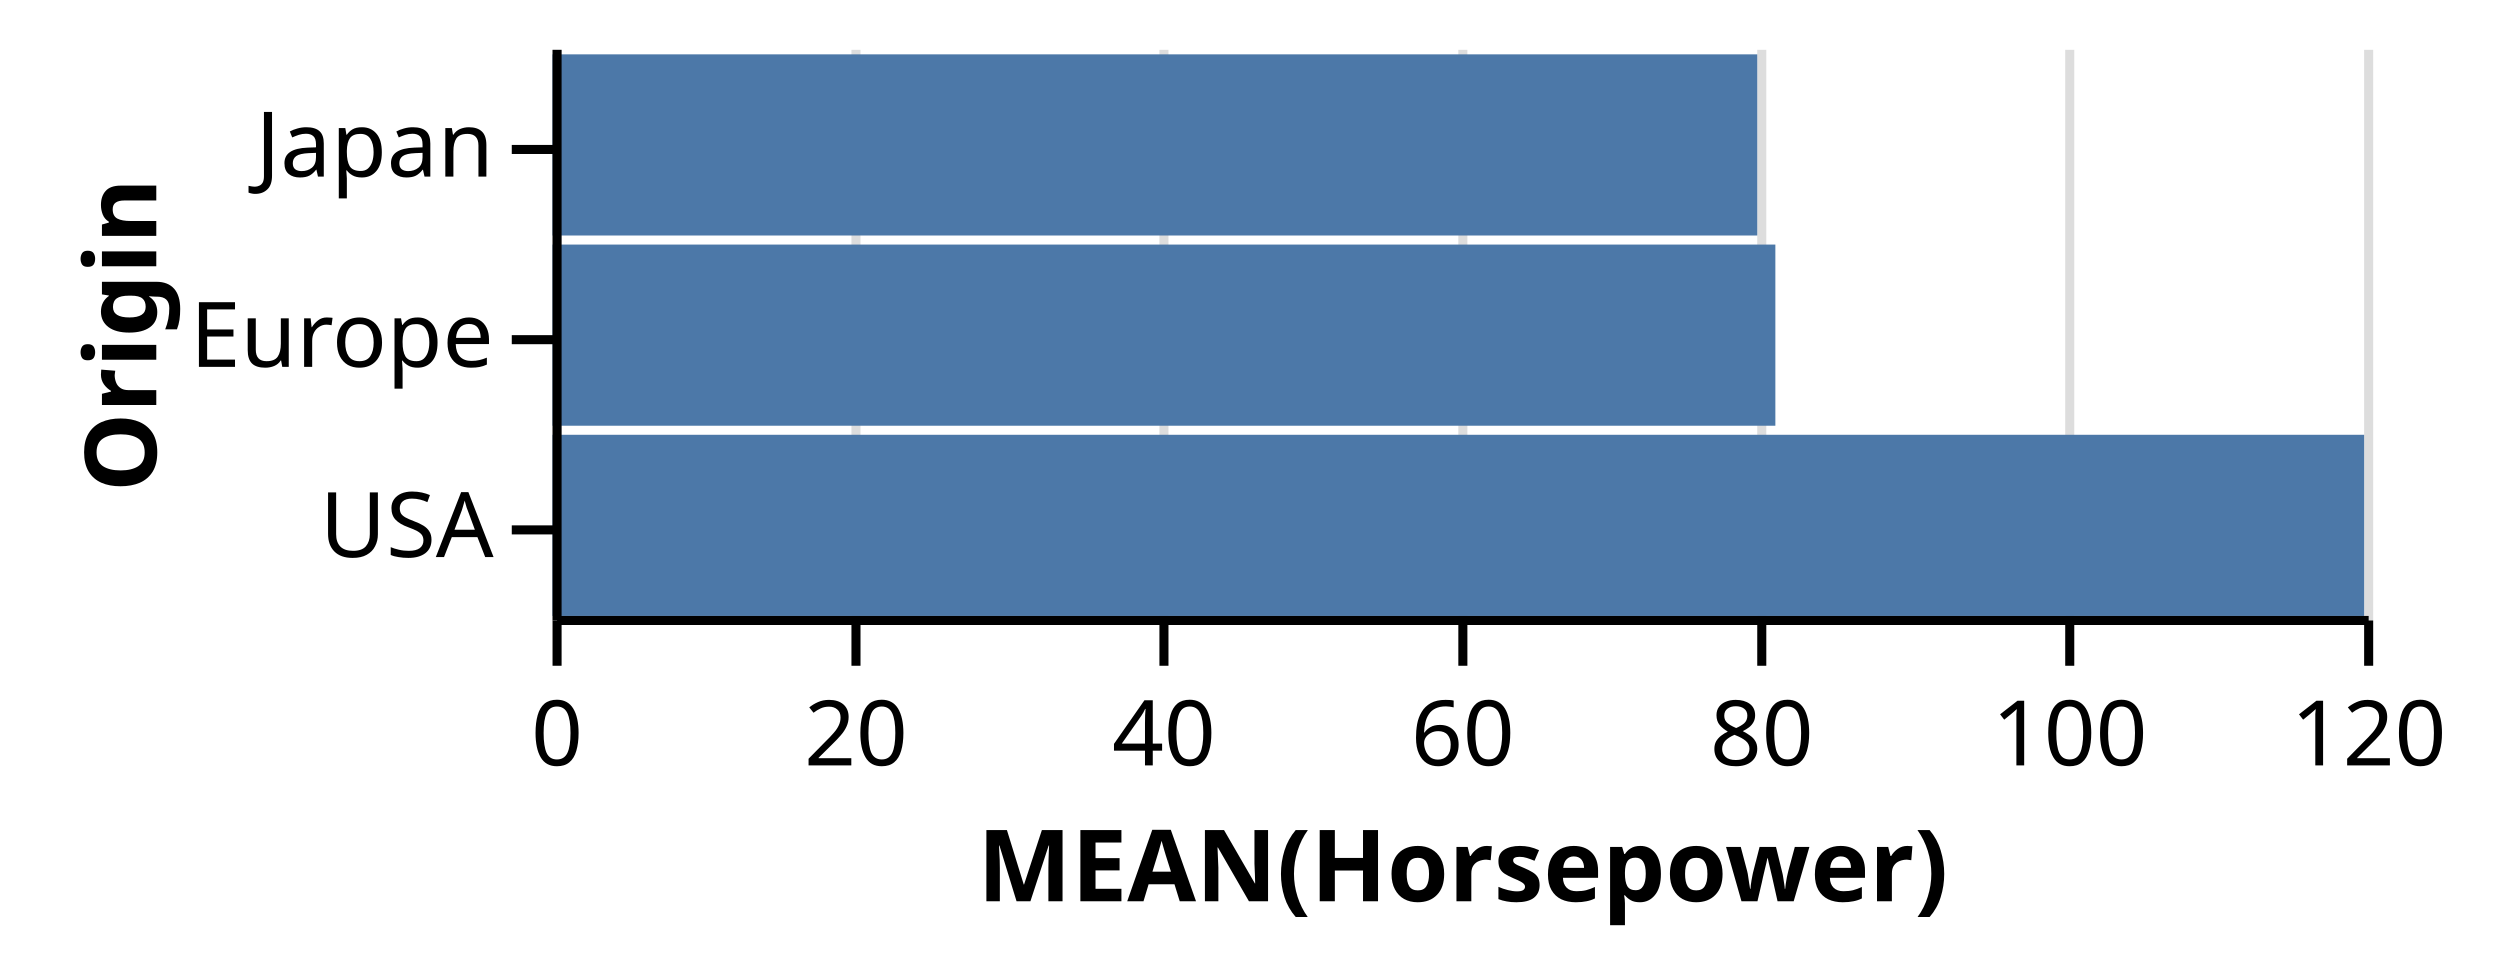
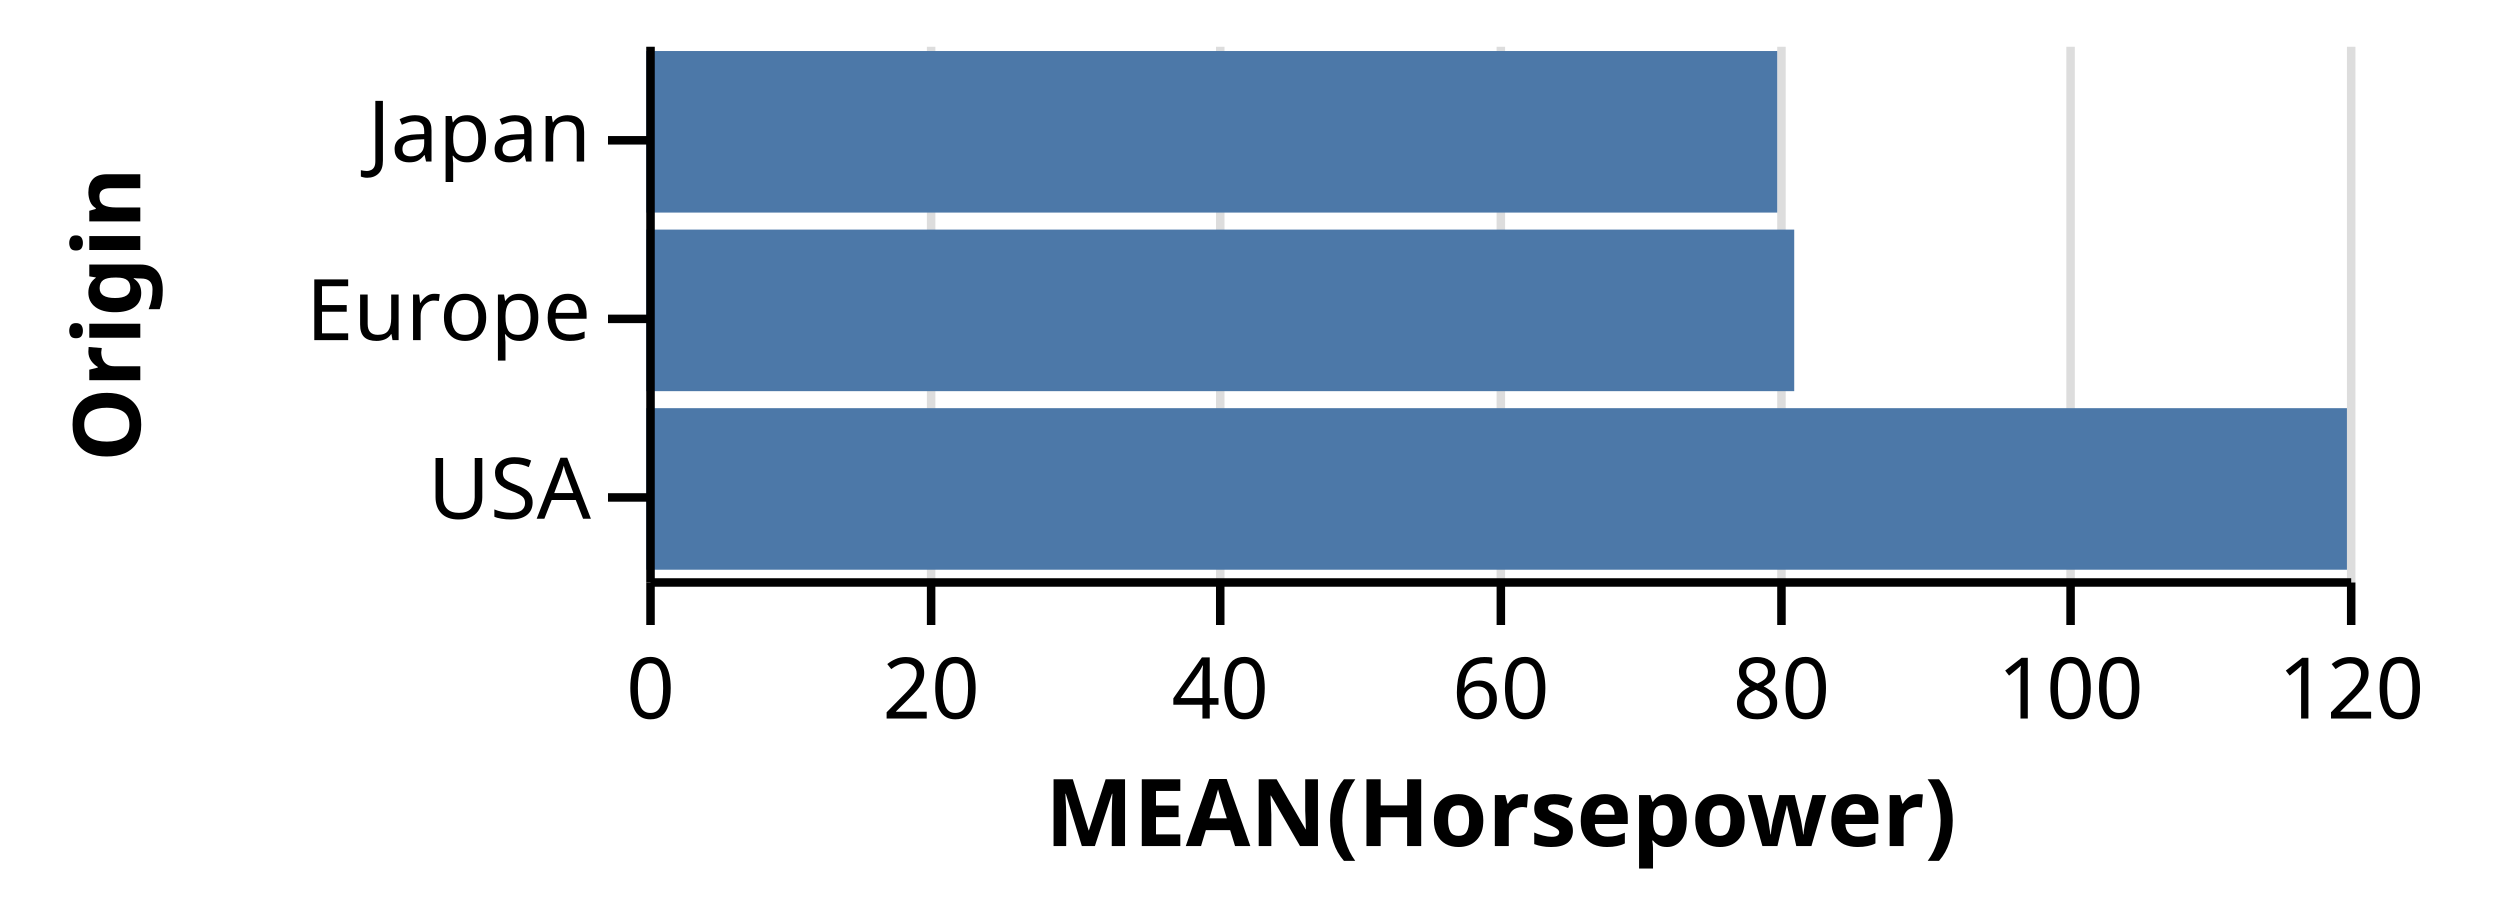
- <svg xmlns="http://www.w3.org/2000/svg" class="marks" width="276" height="107" viewBox="0 0 276 107" version="1.1">
-   <g transform="translate(61,5)">
+ <svg xmlns="http://www.w3.org/2000/svg" class="marks" width="294" height="107" viewBox="0 0 294 107" version="1.1">
+   <g transform="translate(76,5)">
    <g class="mark-group role-frame root">
      <g transform="translate(0,0)">
        <path class="background" d="M0,0h200v63h-200Z" style="fill: none;" />
        <g>
          <g class="mark-group role-axis">
            <g transform="translate(0.5,63.5)">
              <path class="background" d="M0,0h0v0h0Z" style="pointer-events: none; fill: none;" />
              <g>
                <g class="mark-rule role-axis-grid" style="pointer-events: none;">
                  <line transform="translate(0,0)" x2="0" y2="-63" style="fill: none; stroke: #ddd; stroke-width: 1; stroke-dasharray: ; opacity: 1;" />
                  <line transform="translate(33,0)" x2="0" y2="-63" style="fill: none; stroke: #ddd; stroke-width: 1; stroke-dasharray: ; opacity: 1;" />
                  <line transform="translate(67,0)" x2="0" y2="-63" style="fill: none; stroke: #ddd; stroke-width: 1; stroke-dasharray: ; opacity: 1;" />
                  <line transform="translate(100,0)" x2="0" y2="-63" style="fill: none; stroke: #ddd; stroke-width: 1; stroke-dasharray: ; opacity: 1;" />
                  <line transform="translate(133,0)" x2="0" y2="-63" style="fill: none; stroke: #ddd; stroke-width: 1; stroke-dasharray: ; opacity: 1;" />
                  <line transform="translate(167,0)" x2="0" y2="-63" style="fill: none; stroke: #ddd; stroke-width: 1; stroke-dasharray: ; opacity: 1;" />
                  <line transform="translate(200,0)" x2="0" y2="-63" style="fill: none; stroke: #ddd; stroke-width: 1; stroke-dasharray: ; opacity: 1;" />
                </g>
              </g>
            </g>
          </g>
          <g class="mark-group role-scope nested_main_group">
            <g transform="translate(0,0)">
              <path class="background" d="M0,0h200v63h-200Z" style="fill: transparent;" />
              <g>
                <g class="mark-rect role-bar marks">
-                   <path d="M0,43h200v20h-200Z" style="fill: #4c78a8;" />
-                   <path d="M0,22h135v20h-135Z" style="fill: #4c78a8;" />
-                   <path d="M0,1h133v20h-133Z" style="fill: #4c78a8;" />
+                   <path d="M0,43h200v19h-200Z" style="fill: #4c78a8;" />
+                   <path d="M0,22h135v19h-135Z" style="fill: #4c78a8;" />
+                   <path d="M0,1h133v19h-133Z" style="fill: #4c78a8;" />
                </g>
              </g>
            </g>
          </g>
          <g class="mark-group role-axis">
            <g transform="translate(0.5,63.5)">
              <path class="background" d="M0,0h0v0h0Z" style="pointer-events: none; fill: none;" />
              <g>
                <g class="mark-rule role-axis-tick" style="pointer-events: none;">
                  <line transform="translate(0,0)" x2="0" y2="5" style="fill: none; stroke: #000; stroke-width: 1; opacity: 1;" />
                  <line transform="translate(33,0)" x2="0" y2="5" style="fill: none; stroke: #000; stroke-width: 1; opacity: 1;" />
                  <line transform="translate(67,0)" x2="0" y2="5" style="fill: none; stroke: #000; stroke-width: 1; opacity: 1;" />
                  <line transform="translate(100,0)" x2="0" y2="5" style="fill: none; stroke: #000; stroke-width: 1; opacity: 1;" />
                  <line transform="translate(133,0)" x2="0" y2="5" style="fill: none; stroke: #000; stroke-width: 1; opacity: 1;" />
                  <line transform="translate(167,0)" x2="0" y2="5" style="fill: none; stroke: #000; stroke-width: 1; opacity: 1;" />
                  <line transform="translate(200,0)" x2="0" y2="5" style="fill: none; stroke: #000; stroke-width: 1; opacity: 1;" />
                </g>
                <g class="mark-text role-axis-label" style="pointer-events: none;">
                  <text text-anchor="middle" transform="translate(0,16)" style="font: 10px sans-serif; fill: #000; opacity: 1;">0</text>
                  <text text-anchor="middle" transform="translate(33,16)" style="font: 10px sans-serif; fill: #000; opacity: 1;">20</text>
                  <text text-anchor="middle" transform="translate(67,16)" style="font: 10px sans-serif; fill: #000; opacity: 1;">40</text>
                  <text text-anchor="middle" transform="translate(100,16)" style="font: 10px sans-serif; fill: #000; opacity: 1;">60</text>
                  <text text-anchor="middle" transform="translate(133,16)" style="font: 10px sans-serif; fill: #000; opacity: 1;">80</text>
                  <text text-anchor="middle" transform="translate(167,16)" style="font: 10px sans-serif; fill: #000; opacity: 1;">100</text>
                  <text text-anchor="middle" transform="translate(200,16)" style="font: 10px sans-serif; fill: #000; opacity: 1;">120</text>
                </g>
                <g class="mark-rule role-axis-domain" style="pointer-events: none;">
                  <line transform="translate(0,0)" x2="200" y2="0" style="fill: none; stroke: #000; stroke-width: 1; opacity: 1;" />
                </g>
                <g class="mark-text role-axis-title" style="pointer-events: none;">
                  <text text-anchor="middle" transform="translate(100,31)" style="font: bold 11px sans-serif; fill: #000; opacity: 1;">MEAN(Horsepower)</text>
                </g>
              </g>
            </g>
          </g>
          <g class="mark-group role-axis">
            <g transform="translate(0.5,0.5)">
              <path class="background" d="M0,0h0v0h0Z" style="pointer-events: none; fill: none;" />
              <g>
                <g class="mark-rule role-axis-tick" style="pointer-events: none;">
                  <line transform="translate(0,11)" x2="-5" y2="0" style="fill: none; stroke: #000; stroke-width: 1; opacity: 1;" />
                  <line transform="translate(0,32)" x2="-5" y2="0" style="fill: none; stroke: #000; stroke-width: 1; opacity: 1;" />
                  <line transform="translate(0,53)" x2="-5" y2="0" style="fill: none; stroke: #000; stroke-width: 1; opacity: 1;" />
                </g>
                <g class="mark-text role-axis-label" style="pointer-events: none;">
-                   <text text-anchor="end" transform="translate(-7,14)" style="font: 10px sans-serif; fill: #000; opacity: 1;">Japan</text>
-                   <text text-anchor="end" transform="translate(-7,35)" style="font: 10px sans-serif; fill: #000; opacity: 1;">Europe</text>
-                   <text text-anchor="end" transform="translate(-7,56)" style="font: 10px sans-serif; fill: #000; opacity: 1;">USA</text>
+                   <text text-anchor="end" transform="translate(-7,13.5)" style="font: 10px sans-serif; fill: #000; opacity: 1;">Japan</text>
+                   <text text-anchor="end" transform="translate(-7,34.5)" style="font: 10px sans-serif; fill: #000; opacity: 1;">Europe</text>
+                   <text text-anchor="end" transform="translate(-7,55.5)" style="font: 10px sans-serif; fill: #000; opacity: 1;">USA</text>
                </g>
                <g class="mark-rule role-axis-domain" style="pointer-events: none;">
                  <line transform="translate(0,0)" x2="0" y2="63" style="fill: none; stroke: #000; stroke-width: 1; opacity: 1;" />
                </g>
                <g class="mark-text role-axis-title" style="pointer-events: none;">
-                   <text text-anchor="middle" transform="translate(-42.24609,31.5) rotate(-90) translate(0,-2)" style="font: bold 11px sans-serif; fill: #000; opacity: 1;">Origin</text>
+                   <text text-anchor="middle" transform="translate(-58,31.5) rotate(-90) translate(0,-2)" style="font: bold 11px sans-serif; fill: #000; opacity: 1;">Origin</text>
                </g>
              </g>
            </g>
          </g>
        </g>
      </g>
    </g>
  </g>
</svg>
